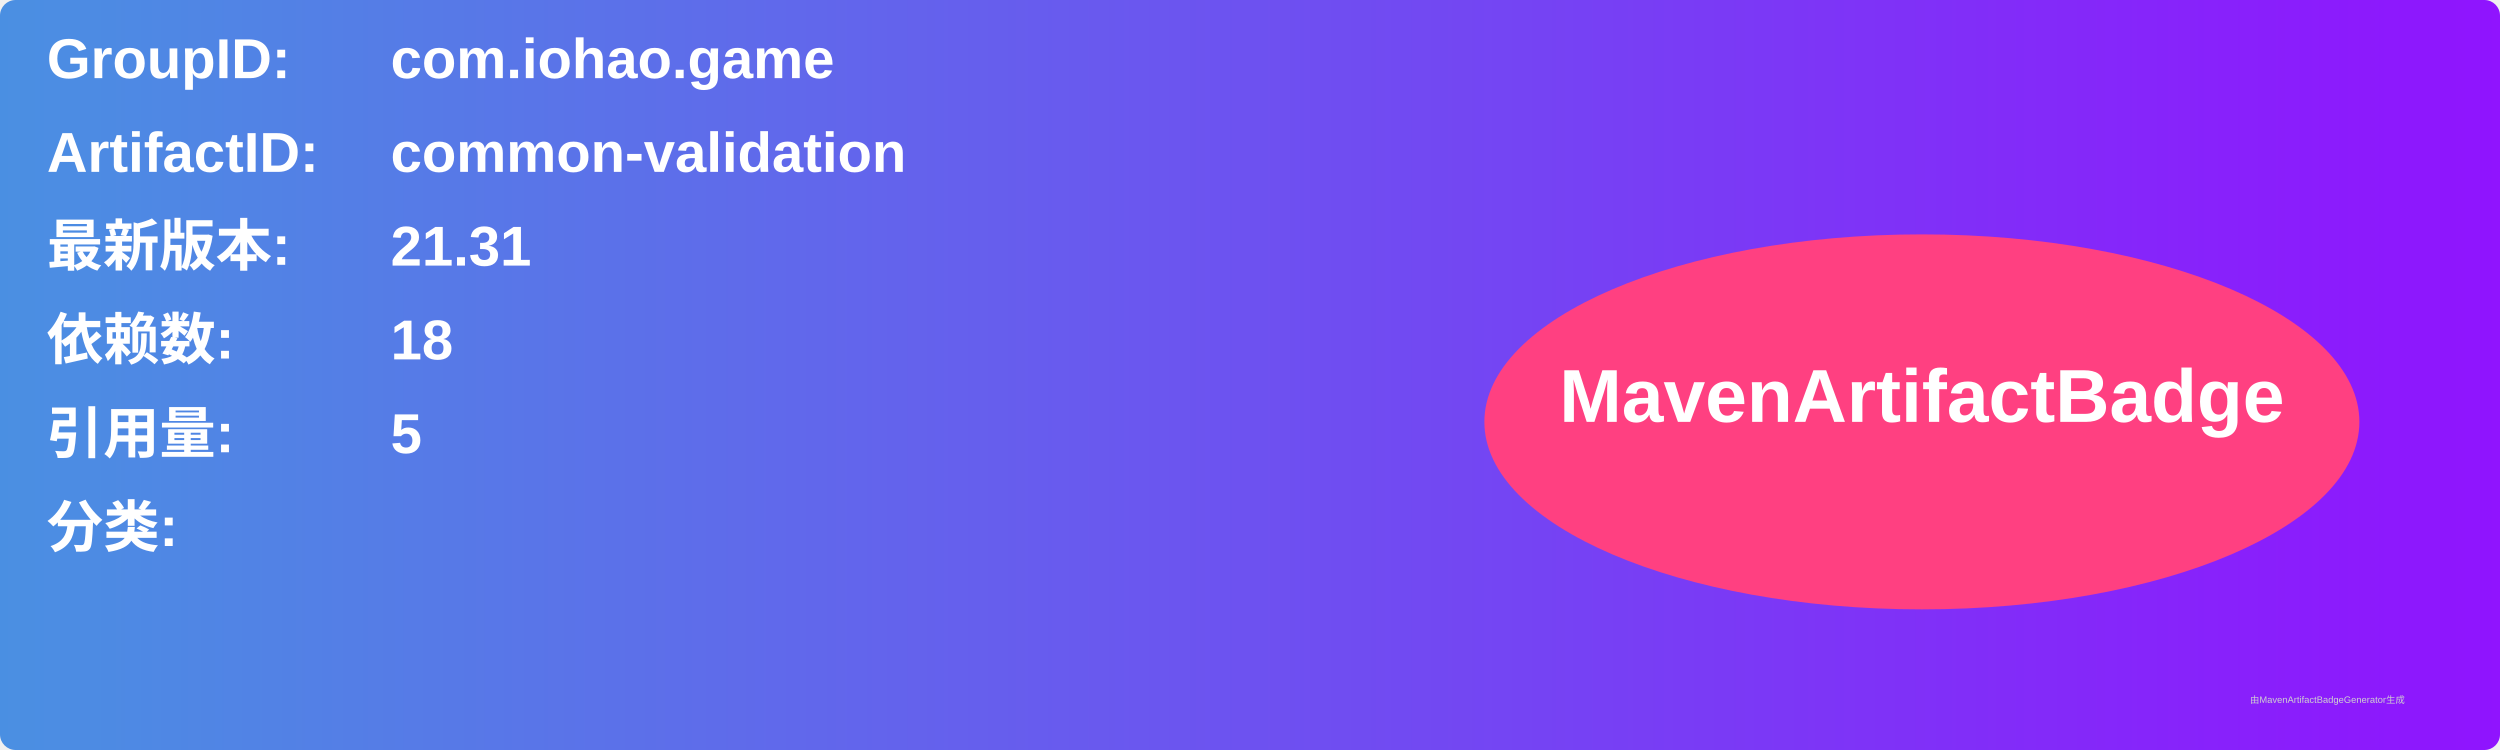
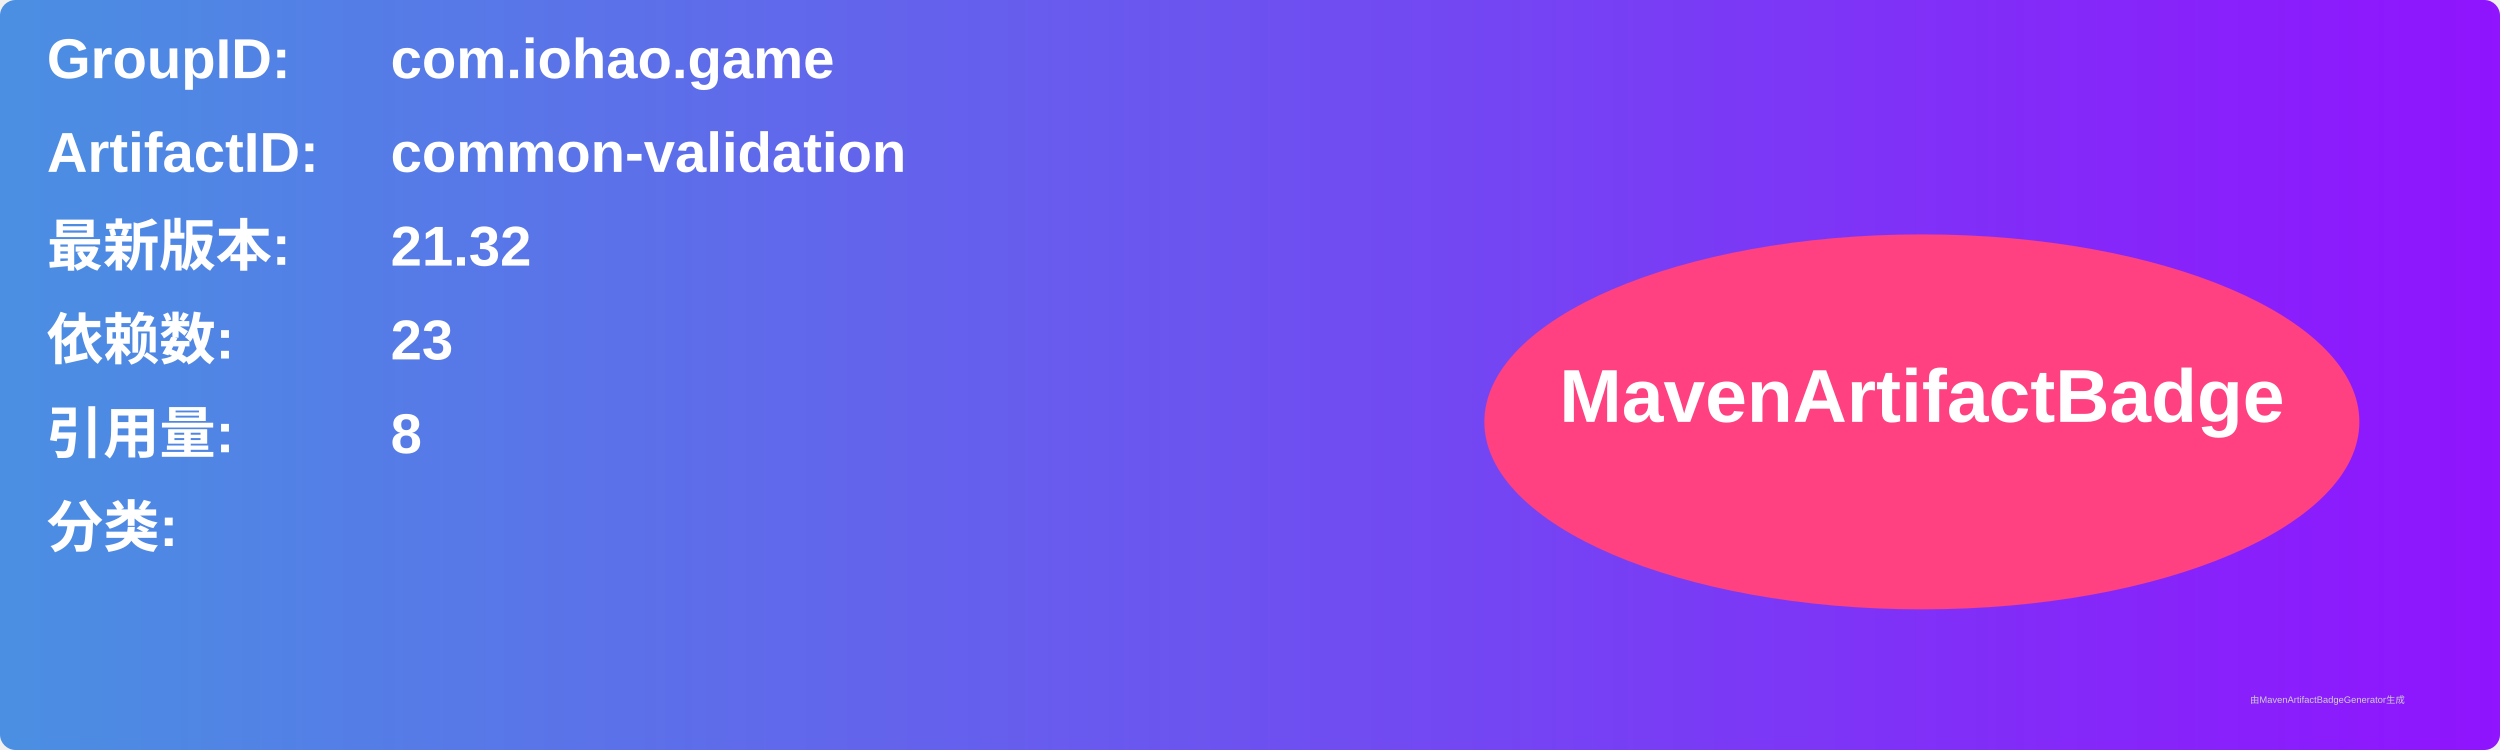
<svg xmlns="http://www.w3.org/2000/svg" width="800" height="240" viewBox="0 0 800 240">
  <linearGradient id="grad" x1="0%" y1="0%" x2="100%" y2="0%">
    <stop offset="0%" stop-color="#4a90e2" />
    <stop offset="100%" stop-color="#9013fe" />
  </linearGradient>
  <rect width="100%" height="100%" rx="5" ry="5" fill="url(#grad)" />
  <g transform="translate(15, 15)">
    <text x="0" y="10" font-family="Arial" font-size="18" fill="white" font-weight="bold" width="260">GroupID:</text>
    <text x="110" y="10" font-family="Arial" font-size="18" fill="white" font-weight="bold" width="460">com.iohao.game</text>
    <text x="0" y="40" font-family="Arial" font-size="18" fill="white" font-weight="bold" width="260">ArtifactID:</text>
    <text x="110" y="40" font-family="Arial" font-size="18" fill="white" font-weight="bold" width="460">common-validation</text>
    <text x="0" y="70" font-family="Arial" font-size="18" fill="white" font-weight="bold">最新版本:</text>
    <text x="110" y="70" font-family="Arial" font-size="18" fill="white" font-weight="bold">
-       <tspan font-weight="bold">21.31</tspan>
+       <tspan font-weight="bold">21.32</tspan>
    </text>
    <text x="0" y="100" font-family="Arial" font-size="18" fill="white" font-weight="bold">依赖数: </text>
    <text x="110" y="100" font-family="Arial" font-size="18" fill="white">
-       <tspan font-weight="bold">18</tspan>
+       <tspan font-weight="bold">23</tspan>
    </text>
    <text x="0" y="130" font-family="Arial" font-size="18" fill="white" font-weight="bold">引用量: </text>
    <text x="110" y="130" font-family="Arial" font-size="18" fill="white">
-       <tspan font-weight="bold">5</tspan>
+       <tspan font-weight="bold">8</tspan>
    </text>
    <text x="0" y="160" font-family="Arial" font-size="18" fill="white" font-weight="bold">分类:</text>
    <text x="10" y="190" font-family="Arial" font-size="10" fill="white">
      <tspan font-weight="bold" />
    </text>
    <ellipse cx="600" cy="120" rx="140" ry="60" fill="#ff4081" />
    <text x="600" y="120" text-anchor="middle" font-family="Arial" font-size="24" fill="white" font-weight="bold">MavenArtifactBadge</text>
  </g>
  <text x="720" y="225" font-family="Arial" font-size="3" fill="#d0d0d0">由MavenArtifactBadgeGenerator生成</text>
</svg>
